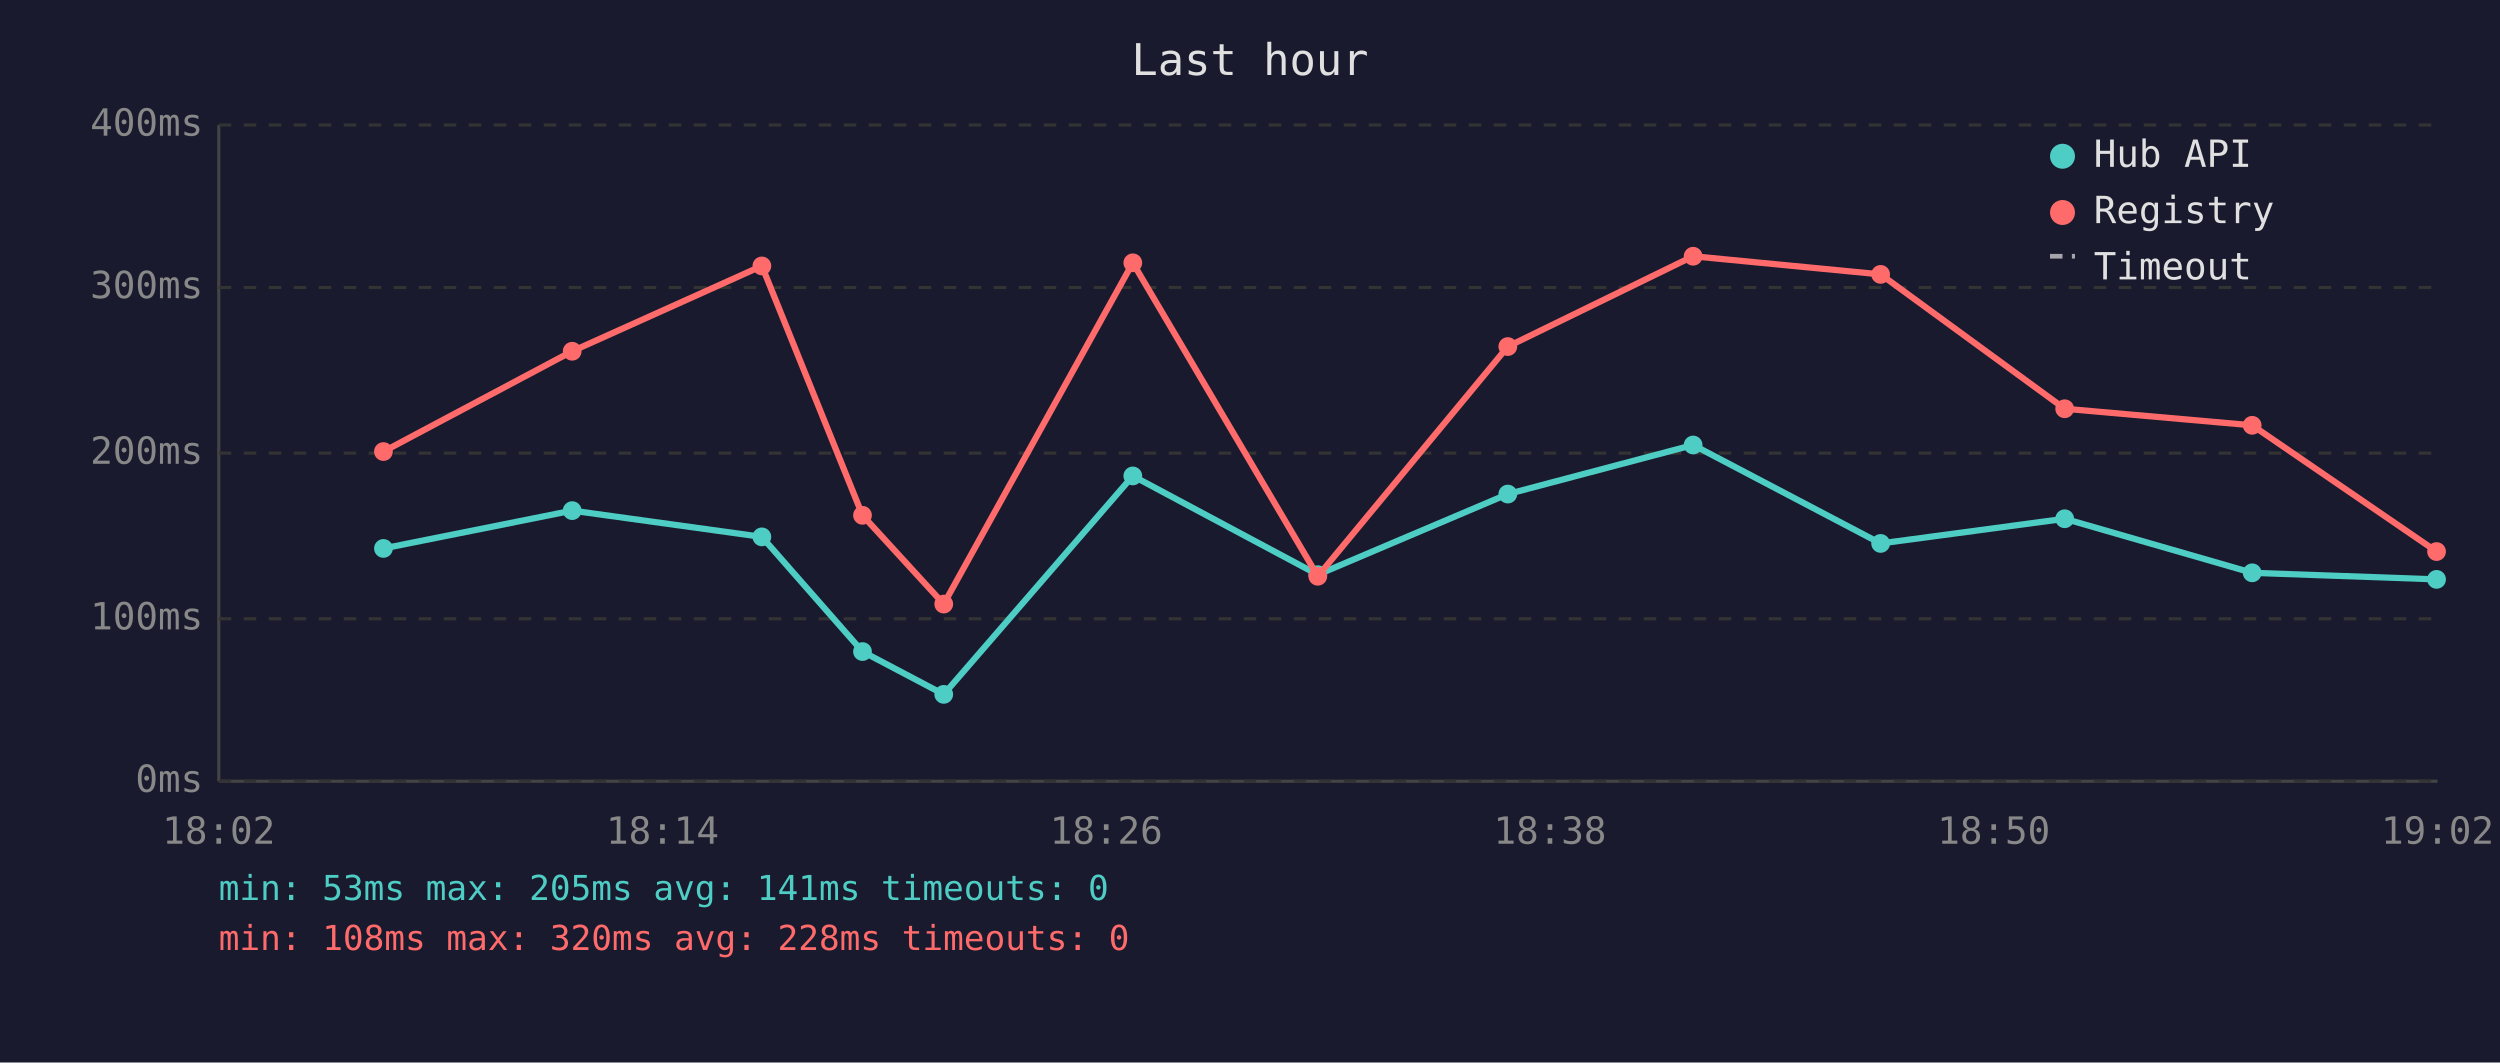
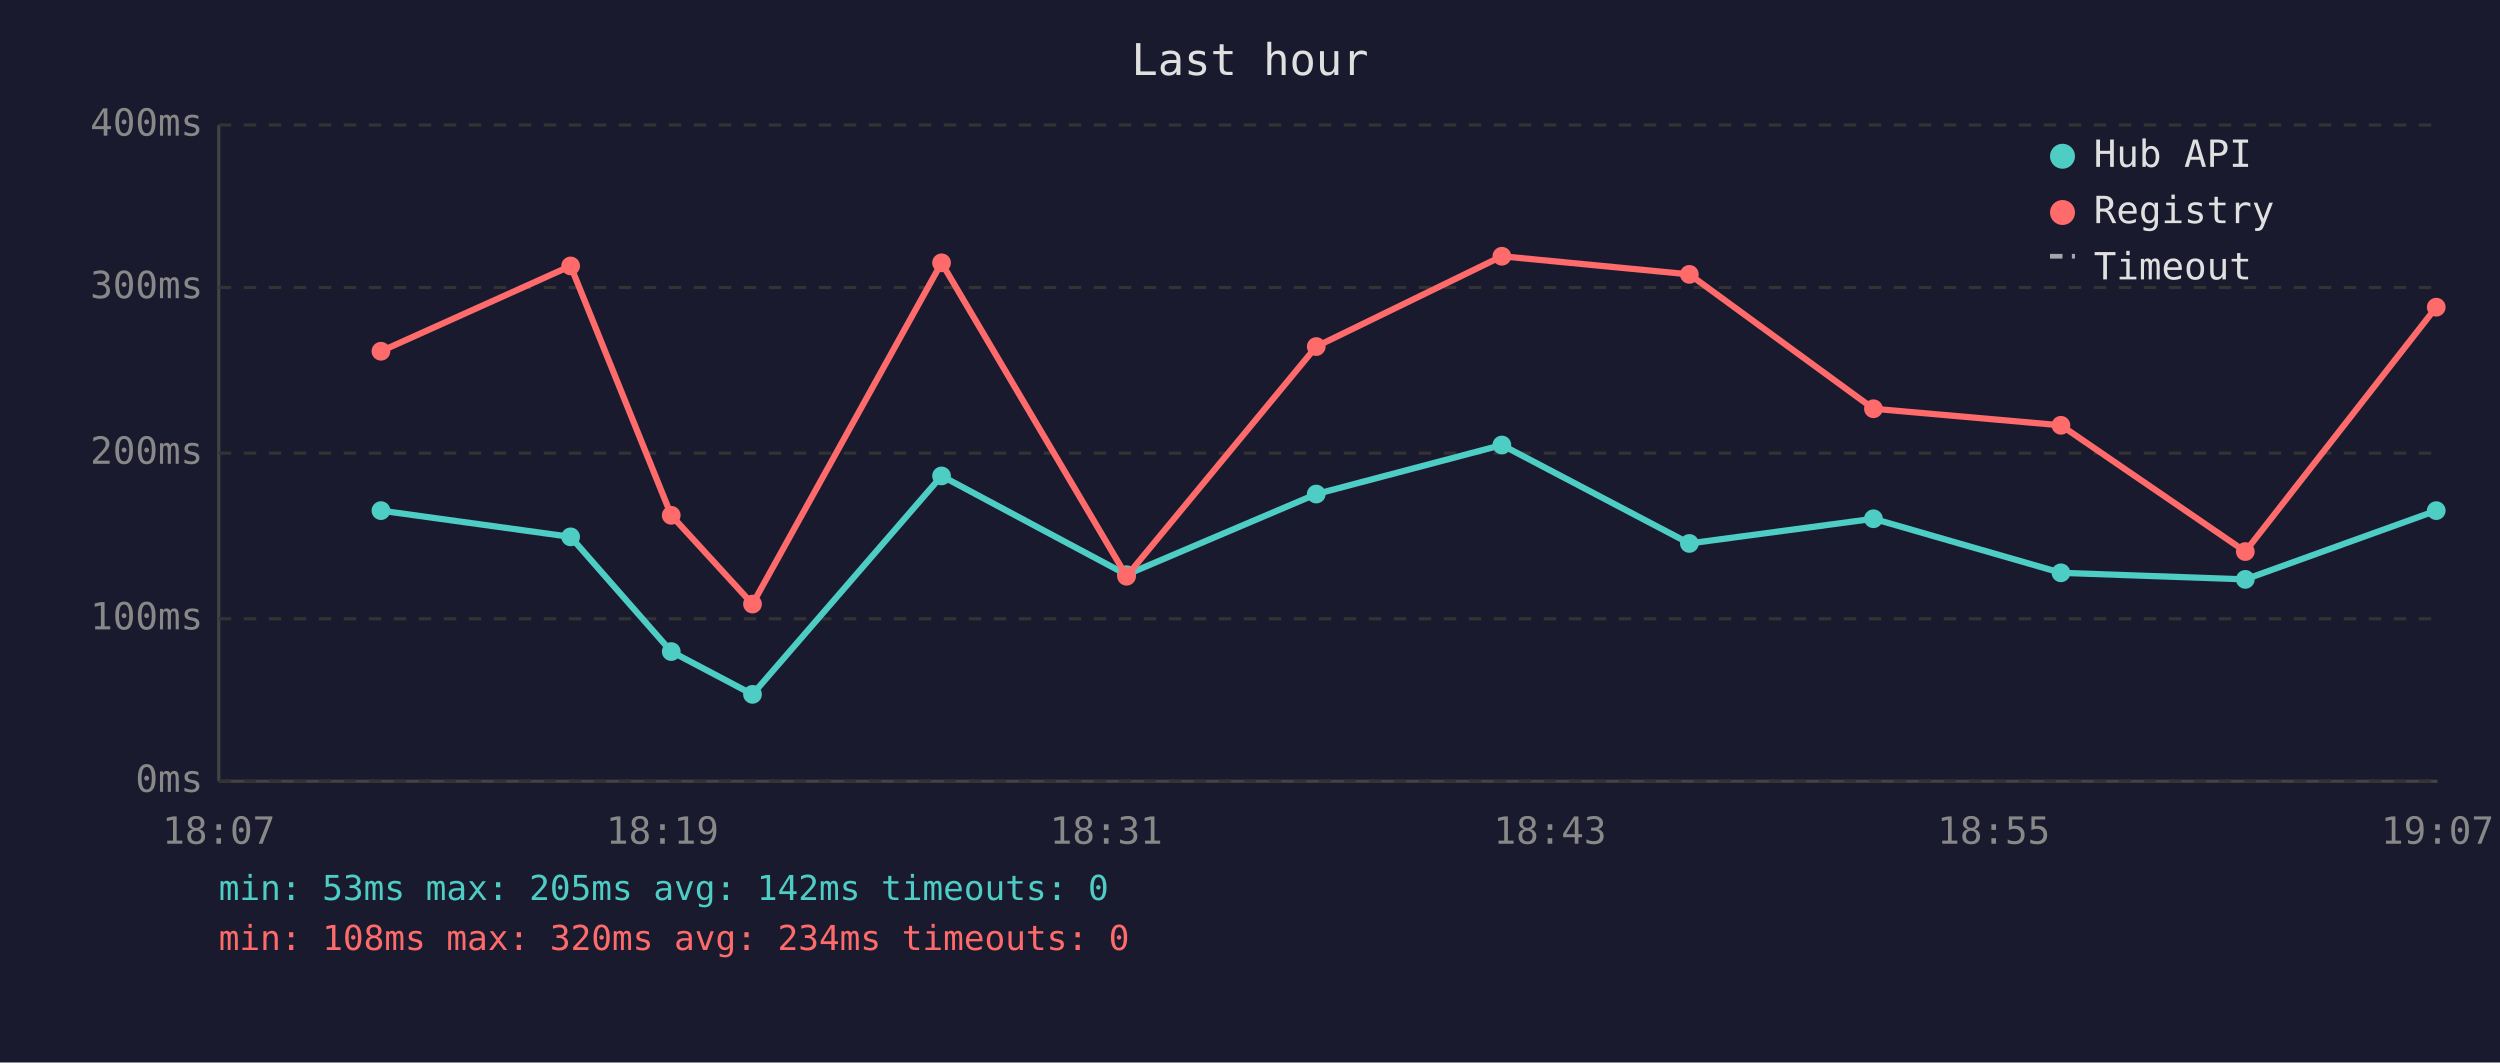
<svg xmlns="http://www.w3.org/2000/svg" viewBox="0 0 800 340" font-family="monospace" font-size="12">
  <rect width="800" height="340" fill="#1a1a2e" />
  <text x="400" y="24" fill="#e0e0e0" font-size="14" text-anchor="middle">Last hour</text>
  <line x1="70" y1="40" x2="70" y2="250" stroke="#444" stroke-width="1" />
  <line x1="70" y1="250" x2="780" y2="250" stroke="#444" stroke-width="1" />
  <line x1="70" y1="250" x2="780" y2="250" stroke="#333" stroke-width="1" stroke-dasharray="4" />
  <text x="65" y="250" fill="#888" text-anchor="end" dominant-baseline="middle">0ms</text>
  <line x1="70" y1="198" x2="780" y2="198" stroke="#333" stroke-width="1" stroke-dasharray="4" />
  <text x="65" y="198" fill="#888" text-anchor="end" dominant-baseline="middle">100ms</text>
  <line x1="70" y1="145" x2="780" y2="145" stroke="#333" stroke-width="1" stroke-dasharray="4" />
  <text x="65" y="145" fill="#888" text-anchor="end" dominant-baseline="middle">200ms</text>
  <line x1="70" y1="92" x2="780" y2="92" stroke="#333" stroke-width="1" stroke-dasharray="4" />
  <text x="65" y="92" fill="#888" text-anchor="end" dominant-baseline="middle">300ms</text>
  <line x1="70" y1="40" x2="780" y2="40" stroke="#333" stroke-width="1" stroke-dasharray="4" />
  <text x="65" y="40" fill="#888" text-anchor="end" dominant-baseline="middle">400ms</text>
-   <text x="70" y="270" fill="#888" text-anchor="middle">18:02</text>
-   <text x="212" y="270" fill="#888" text-anchor="middle">18:14</text>
-   <text x="354" y="270" fill="#888" text-anchor="middle">18:26</text>
-   <text x="496" y="270" fill="#888" text-anchor="middle">18:38</text>
-   <text x="638" y="270" fill="#888" text-anchor="middle">18:50</text>
-   <text x="780" y="270" fill="#888" text-anchor="middle">19:02</text>
-   <polyline points="122.7,175.5 183.1,163.4 243.8,171.8 276.0,208.5 302.0,222.2 362.5,152.3 421.7,183.9 482.5,158.1 541.8,142.4 601.8,173.9 660.7,166.0 720.7,183.3 779.7,185.4" fill="none" stroke="#4ecdc4" stroke-width="2" opacity="1" />
-   <circle cx="122.7" cy="175.5" r="3" fill="#4ecdc4" />
-   <circle cx="183.1" cy="163.4" r="3" fill="#4ecdc4" />
-   <circle cx="243.8" cy="171.8" r="3" fill="#4ecdc4" />
-   <circle cx="276.0" cy="208.5" r="3" fill="#4ecdc4" />
-   <circle cx="302.0" cy="222.2" r="3" fill="#4ecdc4" />
-   <circle cx="362.5" cy="152.3" r="3" fill="#4ecdc4" />
-   <circle cx="421.7" cy="183.9" r="3" fill="#4ecdc4" />
-   <circle cx="482.5" cy="158.1" r="3" fill="#4ecdc4" />
-   <circle cx="541.8" cy="142.4" r="3" fill="#4ecdc4" />
-   <circle cx="601.8" cy="173.9" r="3" fill="#4ecdc4" />
-   <circle cx="660.7" cy="166.0" r="3" fill="#4ecdc4" />
-   <circle cx="720.7" cy="183.3" r="3" fill="#4ecdc4" />
-   <circle cx="779.7" cy="185.4" r="3" fill="#4ecdc4" />
-   <polyline points="122.7,144.5 183.1,112.4 243.8,85.1 276.0,164.9 302.0,193.3 362.5,84.1 421.7,184.4 482.5,110.9 541.8,82.0 601.8,87.8 660.7,130.8 720.7,136.1 779.7,176.5" fill="none" stroke="#ff6b6b" stroke-width="2" opacity="1" />
-   <circle cx="122.7" cy="144.5" r="3" fill="#ff6b6b" />
-   <circle cx="183.1" cy="112.4" r="3" fill="#ff6b6b" />
-   <circle cx="243.8" cy="85.1" r="3" fill="#ff6b6b" />
-   <circle cx="276.0" cy="164.9" r="3" fill="#ff6b6b" />
-   <circle cx="302.0" cy="193.3" r="3" fill="#ff6b6b" />
-   <circle cx="362.5" cy="84.1" r="3" fill="#ff6b6b" />
-   <circle cx="421.7" cy="184.4" r="3" fill="#ff6b6b" />
-   <circle cx="482.5" cy="110.9" r="3" fill="#ff6b6b" />
-   <circle cx="541.8" cy="82.0" r="3" fill="#ff6b6b" />
-   <circle cx="601.8" cy="87.8" r="3" fill="#ff6b6b" />
-   <circle cx="660.7" cy="130.8" r="3" fill="#ff6b6b" />
-   <circle cx="720.7" cy="136.1" r="3" fill="#ff6b6b" />
-   <circle cx="779.7" cy="176.5" r="3" fill="#ff6b6b" />
+   <text x="70" y="270" fill="#888" text-anchor="middle">18:07</text>
+   <text x="212" y="270" fill="#888" text-anchor="middle">18:19</text>
+   <text x="354" y="270" fill="#888" text-anchor="middle">18:31</text>
+   <text x="496" y="270" fill="#888" text-anchor="middle">18:43</text>
+   <text x="638" y="270" fill="#888" text-anchor="middle">18:55</text>
+   <text x="780" y="270" fill="#888" text-anchor="middle">19:07</text>
+   <polyline points="121.9,163.4 182.6,171.8 214.8,208.5 240.8,222.2 301.3,152.3 360.5,183.9 421.2,158.1 480.6,142.4 540.6,173.9 599.5,166.0 659.5,183.3 718.5,185.4 779.6,163.4" fill="none" stroke="#4ecdc4" stroke-width="2" opacity="1" />
+   <circle cx="121.9" cy="163.4" r="3" fill="#4ecdc4" />
+   <circle cx="182.6" cy="171.8" r="3" fill="#4ecdc4" />
+   <circle cx="214.8" cy="208.5" r="3" fill="#4ecdc4" />
+   <circle cx="240.8" cy="222.2" r="3" fill="#4ecdc4" />
+   <circle cx="301.3" cy="152.3" r="3" fill="#4ecdc4" />
+   <circle cx="360.5" cy="183.9" r="3" fill="#4ecdc4" />
+   <circle cx="421.2" cy="158.1" r="3" fill="#4ecdc4" />
+   <circle cx="480.6" cy="142.4" r="3" fill="#4ecdc4" />
+   <circle cx="540.6" cy="173.9" r="3" fill="#4ecdc4" />
+   <circle cx="599.5" cy="166.0" r="3" fill="#4ecdc4" />
+   <circle cx="659.5" cy="183.3" r="3" fill="#4ecdc4" />
+   <circle cx="718.5" cy="185.4" r="3" fill="#4ecdc4" />
+   <circle cx="779.6" cy="163.4" r="3" fill="#4ecdc4" />
+   <polyline points="121.9,112.4 182.6,85.1 214.8,164.9 240.8,193.3 301.3,84.1 360.5,184.4 421.2,110.9 480.6,82.0 540.6,87.8 599.5,130.8 659.5,136.1 718.5,176.5 779.6,98.3" fill="none" stroke="#ff6b6b" stroke-width="2" opacity="1" />
+   <circle cx="121.9" cy="112.4" r="3" fill="#ff6b6b" />
+   <circle cx="182.6" cy="85.1" r="3" fill="#ff6b6b" />
+   <circle cx="214.8" cy="164.9" r="3" fill="#ff6b6b" />
+   <circle cx="240.8" cy="193.3" r="3" fill="#ff6b6b" />
+   <circle cx="301.3" cy="84.1" r="3" fill="#ff6b6b" />
+   <circle cx="360.5" cy="184.4" r="3" fill="#ff6b6b" />
+   <circle cx="421.2" cy="110.9" r="3" fill="#ff6b6b" />
+   <circle cx="480.6" cy="82.0" r="3" fill="#ff6b6b" />
+   <circle cx="540.6" cy="87.8" r="3" fill="#ff6b6b" />
+   <circle cx="599.5" cy="130.8" r="3" fill="#ff6b6b" />
+   <circle cx="659.5" cy="136.1" r="3" fill="#ff6b6b" />
+   <circle cx="718.5" cy="176.5" r="3" fill="#ff6b6b" />
+   <circle cx="779.6" cy="98.3" r="3" fill="#ff6b6b" />
  <circle cx="660" cy="50" r="4" fill="#4ecdc4" />
  <text x="670" y="50" fill="#e0e0e0" dominant-baseline="middle">Hub API</text>
  <circle cx="660" cy="68" r="4" fill="#ff6b6b" />
  <text x="670" y="68" fill="#e0e0e0" dominant-baseline="middle">Registry</text>
  <line x1="656" y1="82" x2="664" y2="82" stroke="#e0e0e0" stroke-width="1.5" stroke-dasharray="4,3" opacity="0.7" />
  <text x="670" y="86" fill="#e0e0e0" dominant-baseline="middle">Timeout</text>
-   <text x="70" y="288" fill="#4ecdc4" font-size="11">min: 53ms  max: 205ms  avg: 141ms  timeouts: 0</text>
-   <text x="70" y="304" fill="#ff6b6b" font-size="11">min: 108ms  max: 320ms  avg: 228ms  timeouts: 0</text>
+   <text x="70" y="288" fill="#4ecdc4" font-size="11">min: 53ms  max: 205ms  avg: 142ms  timeouts: 0</text>
+   <text x="70" y="304" fill="#ff6b6b" font-size="11">min: 108ms  max: 320ms  avg: 234ms  timeouts: 0</text>
</svg>
